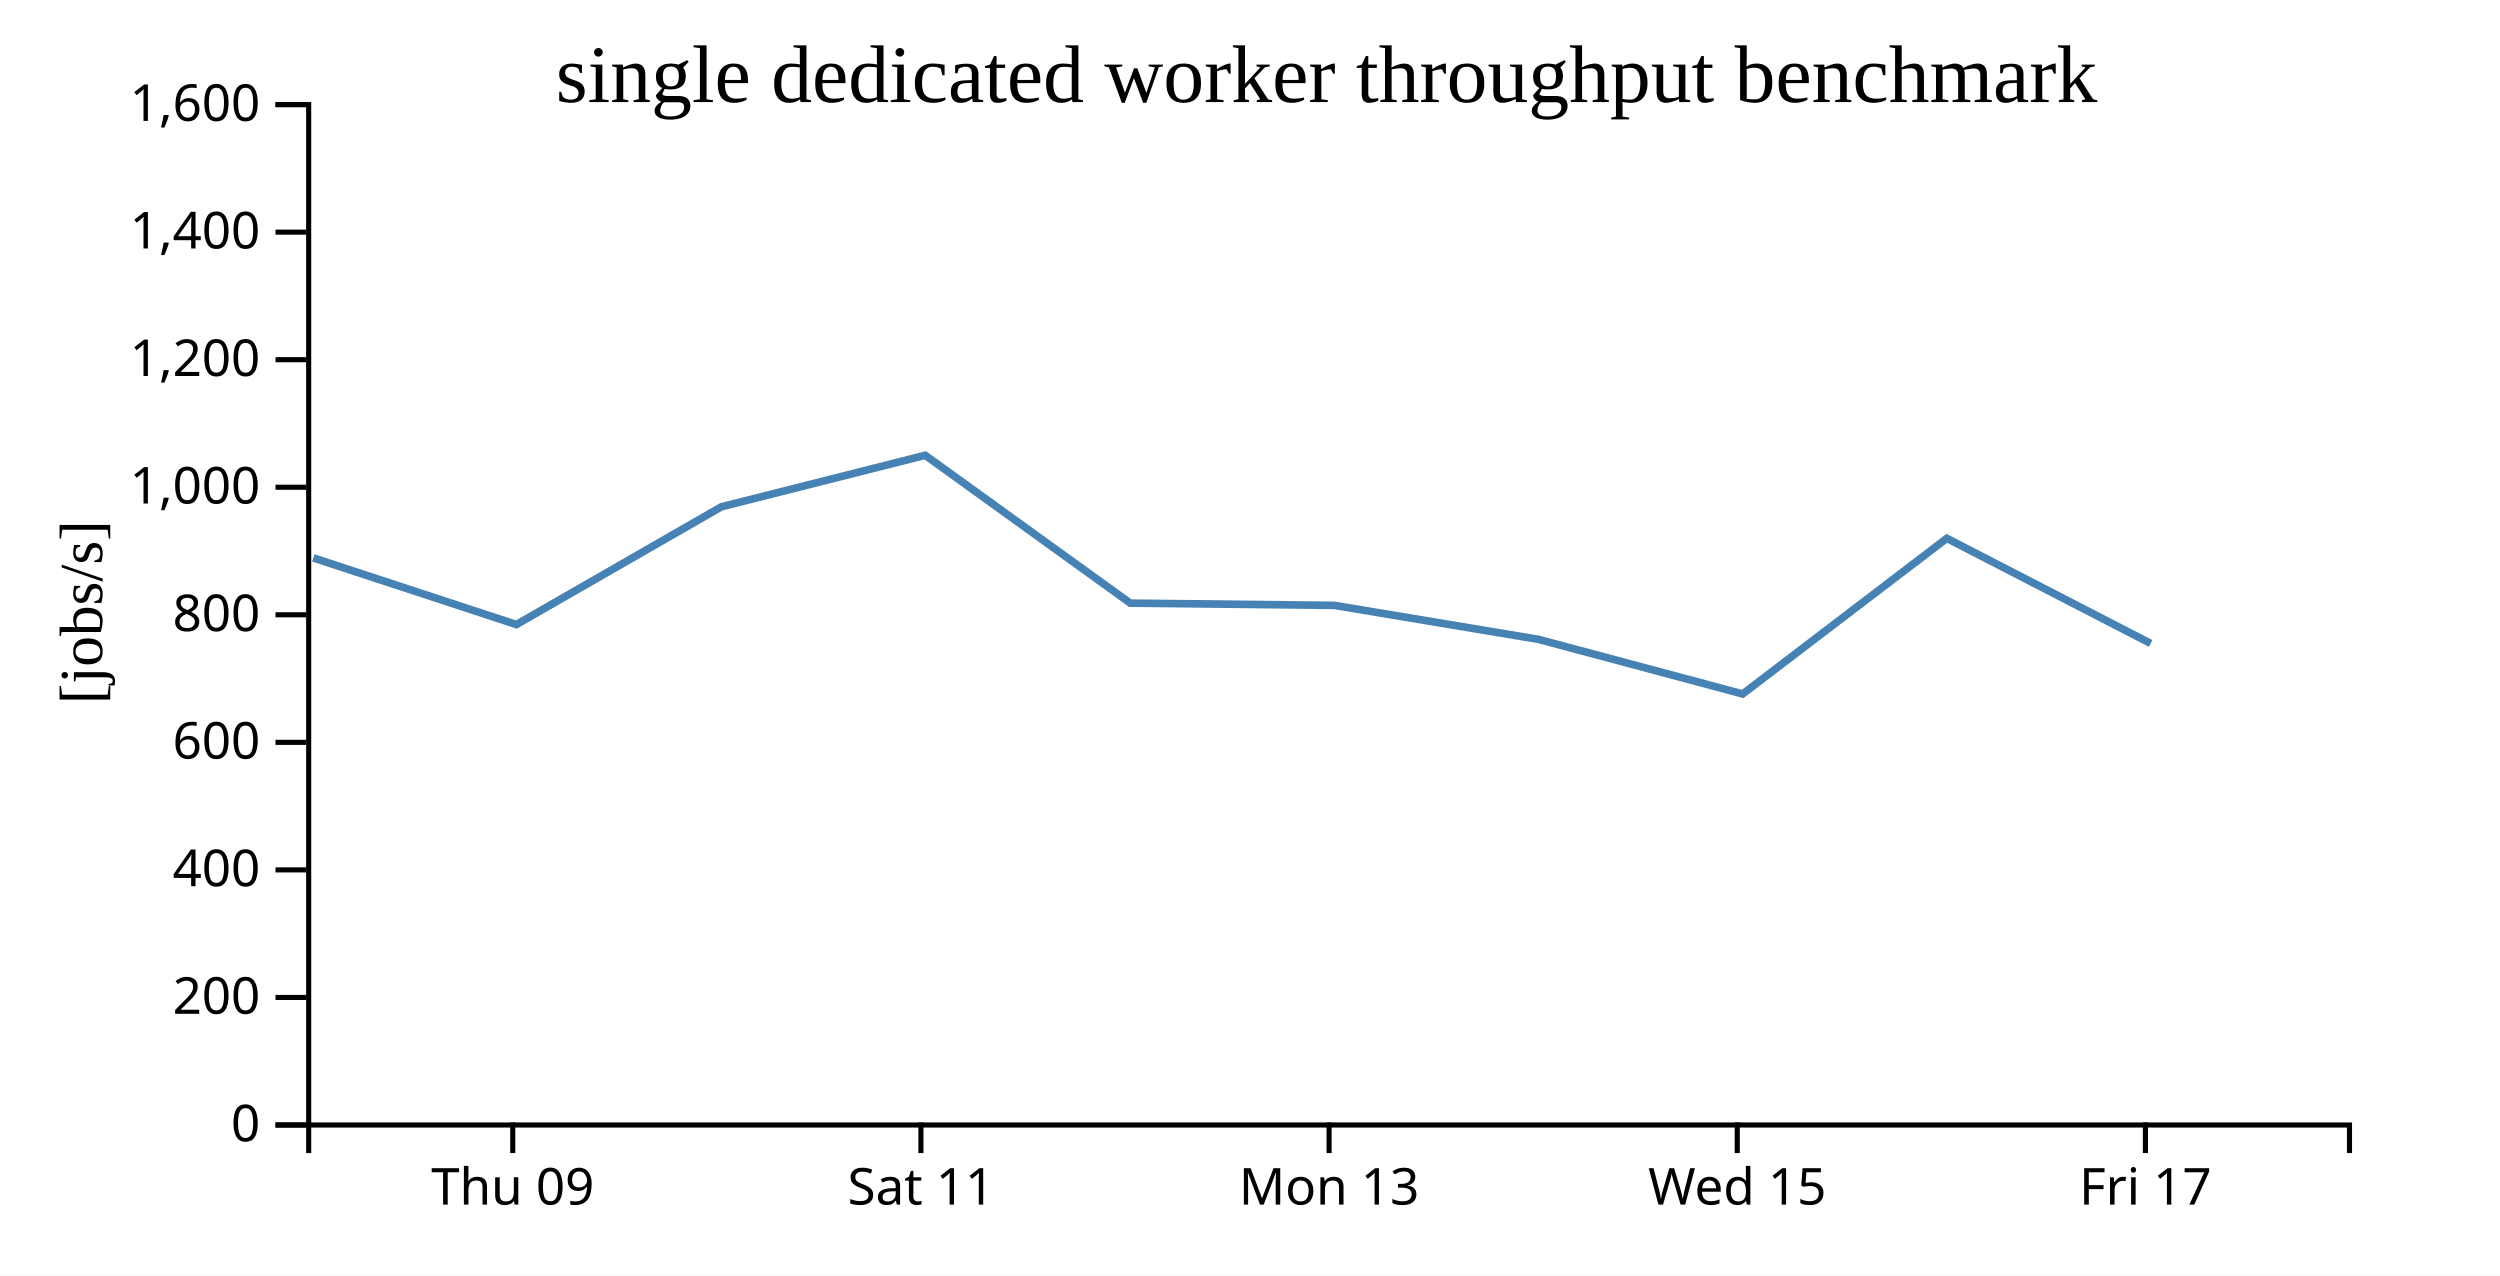
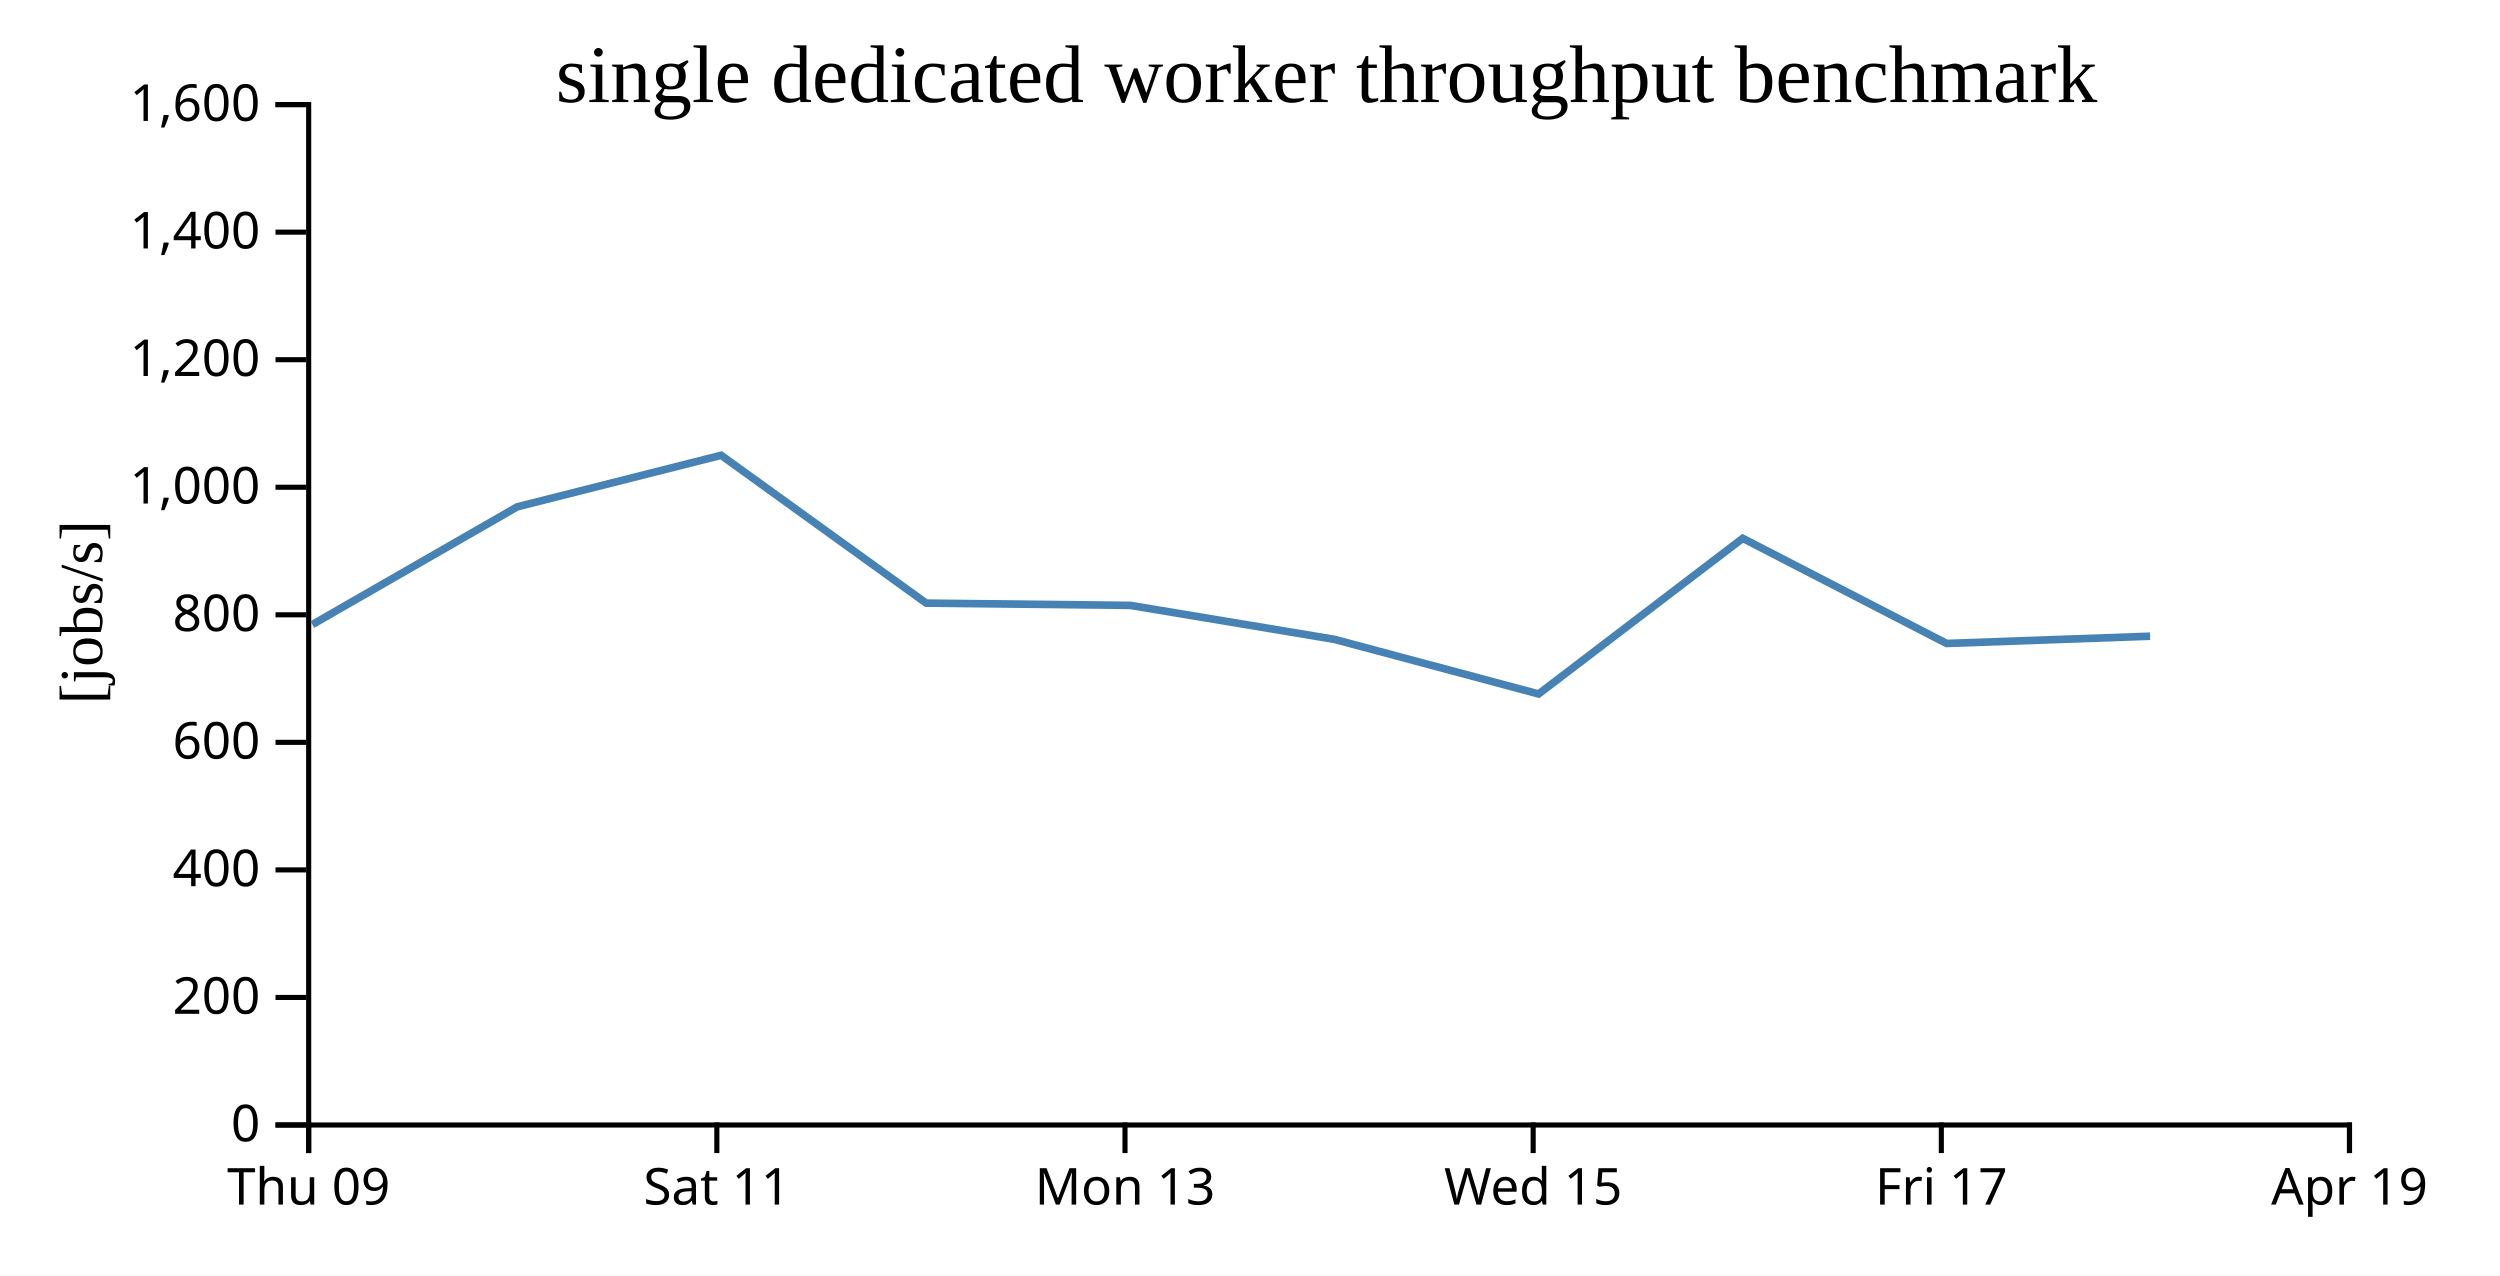
<svg xmlns="http://www.w3.org/2000/svg" width="490" height="250">
  <rect width="100%" height="100%" fill="white" />
  <g transform="translate(60,20)">
    <g transform="translate(0,200)" fill="none" font-size="10" font-family="sans-serif" text-anchor="middle">
      <path class="domain" stroke="currentColor" d="M0.5,6V0.5H400.5V6" />
-       <g class="tick" opacity="1" transform="translate(40.5,0)">
+       <g class="tick" opacity="1" transform="translate(0.5,0)">
        <line stroke="currentColor" y2="6" />
        <text fill="currentColor" y="9" dy="0.71em">Thu 09</text>
      </g>
-       <g class="tick" opacity="1" transform="translate(120.5,0)">
+       <g class="tick" opacity="1" transform="translate(80.5,0)">
        <line stroke="currentColor" y2="6" />
        <text fill="currentColor" y="9" dy="0.71em">Sat 11</text>
      </g>
-       <g class="tick" opacity="1" transform="translate(200.5,0)">
+       <g class="tick" opacity="1" transform="translate(160.5,0)">
        <line stroke="currentColor" y2="6" />
        <text fill="currentColor" y="9" dy="0.71em">Mon 13</text>
      </g>
-       <g class="tick" opacity="1" transform="translate(280.5,0)">
+       <g class="tick" opacity="1" transform="translate(240.5,0)">
        <line stroke="currentColor" y2="6" />
        <text fill="currentColor" y="9" dy="0.71em">Wed 15</text>
      </g>
-       <g class="tick" opacity="1" transform="translate(360.5,0)">
+       <g class="tick" opacity="1" transform="translate(320.5,0)">
        <line stroke="currentColor" y2="6" />
        <text fill="currentColor" y="9" dy="0.71em">Fri 17</text>
+       </g>
+       <g class="tick" opacity="1" transform="translate(400.5,0)">
+         <line stroke="currentColor" y2="6" />
+         <text fill="currentColor" y="9" dy="0.71em">Apr 19</text>
      </g>
    </g>
    <g fill="none" font-size="10" font-family="sans-serif" text-anchor="end">
      <path class="domain" stroke="currentColor" d="M-6,200.5H0.5V0.5H-6" />
      <g class="tick" opacity="1" transform="translate(0,200.5)">
        <line stroke="currentColor" x2="-6" />
        <text fill="currentColor" x="-9" dy="0.32em">0</text>
      </g>
      <g class="tick" opacity="1" transform="translate(0,175.5)">
        <line stroke="currentColor" x2="-6" />
        <text fill="currentColor" x="-9" dy="0.32em">200</text>
      </g>
      <g class="tick" opacity="1" transform="translate(0,150.5)">
        <line stroke="currentColor" x2="-6" />
        <text fill="currentColor" x="-9" dy="0.32em">400</text>
      </g>
      <g class="tick" opacity="1" transform="translate(0,125.5)">
        <line stroke="currentColor" x2="-6" />
        <text fill="currentColor" x="-9" dy="0.32em">600</text>
      </g>
      <g class="tick" opacity="1" transform="translate(0,100.5)">
        <line stroke="currentColor" x2="-6" />
        <text fill="currentColor" x="-9" dy="0.32em">800</text>
      </g>
      <g class="tick" opacity="1" transform="translate(0,75.5)">
        <line stroke="currentColor" x2="-6" />
        <text fill="currentColor" x="-9" dy="0.32em">1,000</text>
      </g>
      <g class="tick" opacity="1" transform="translate(0,50.5)">
        <line stroke="currentColor" x2="-6" />
        <text fill="currentColor" x="-9" dy="0.32em">1,200</text>
      </g>
      <g class="tick" opacity="1" transform="translate(0,25.5)">
        <line stroke="currentColor" x2="-6" />
        <text fill="currentColor" x="-9" dy="0.32em">1,400</text>
      </g>
      <g class="tick" opacity="1" transform="translate(0,0.5)">
        <line stroke="currentColor" x2="-6" />
        <text fill="currentColor" x="-9" dy="0.32em">1,600</text>
      </g>
    </g>
    <text text-anchor="middle" style="font-size: 12px" transform="rotate(-90)" y="-40" x="-100">[jobs/s]</text>
    <text text-anchor="middle" style="font-size: 16px" y="0" x="200">single dedicated worker throughput benchmark</text>
-     <path fill="none" stroke="steelblue" stroke-width="1.5" d="M1.413,89.35L41.213,102.413L81.383,79.336L121.34,69.235L161.532,98.215L201.533,98.655L241.557,105.317L281.562,116.017L321.574,85.514L361.535,106.116" />
+     <path fill="none" stroke="steelblue" stroke-width="1.5" d="M1.213,102.413L41.383,79.336L81.34,69.235L121.532,98.215L161.533,98.655L201.557,105.317L241.562,116.017L281.574,85.514L321.535,106.116L361.424,104.699" />
  </g>
</svg>
